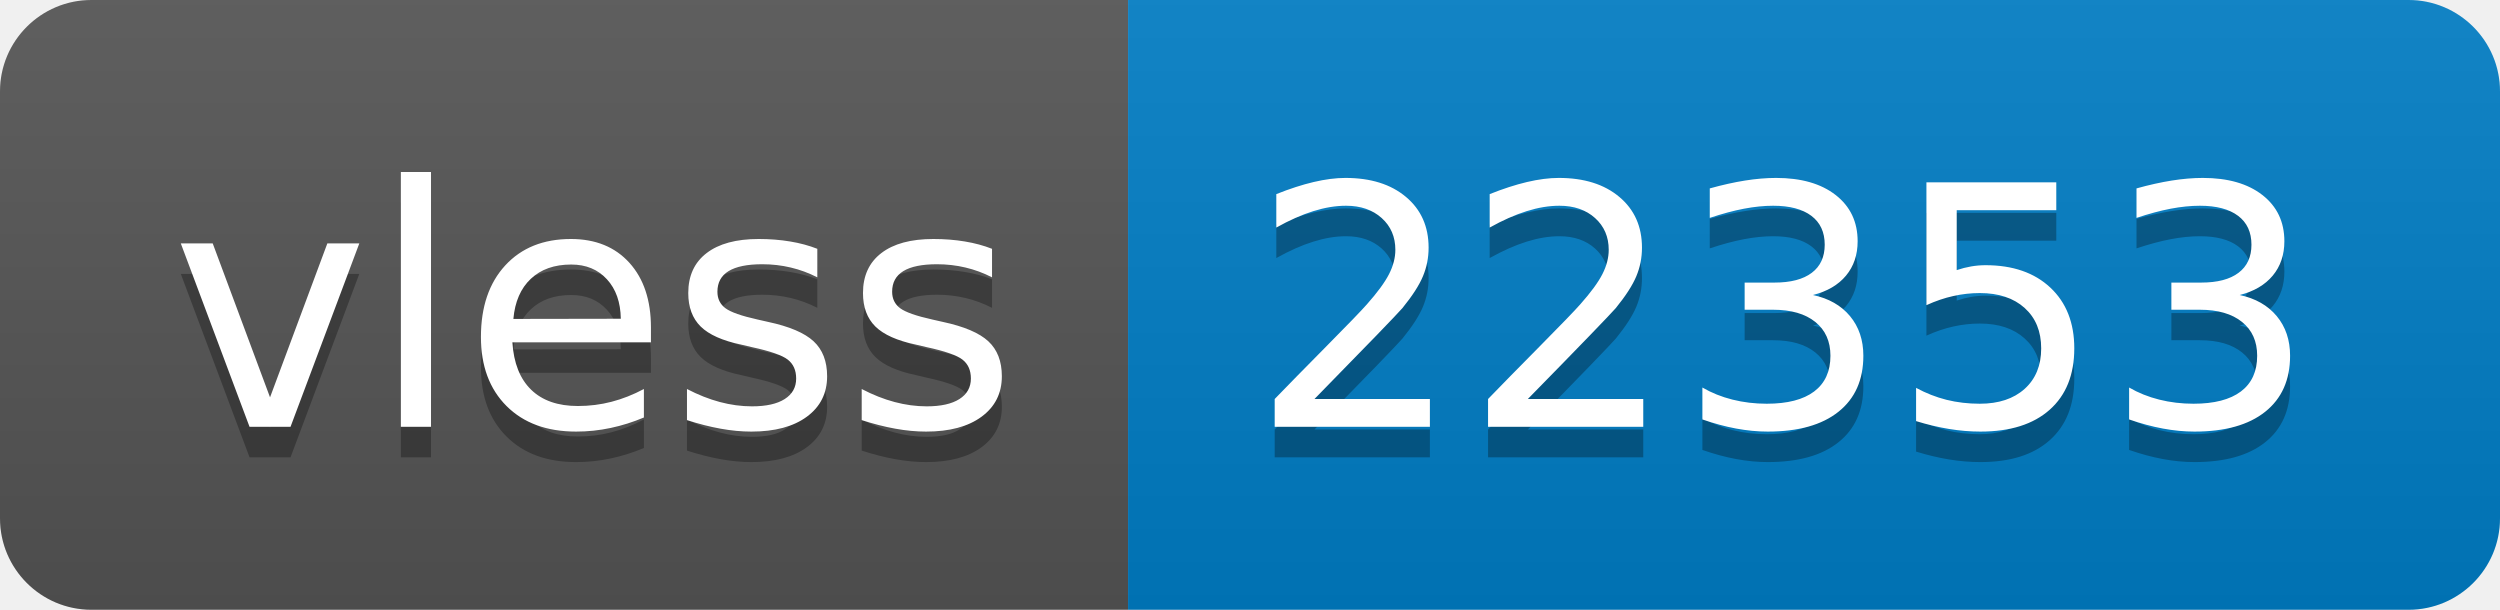
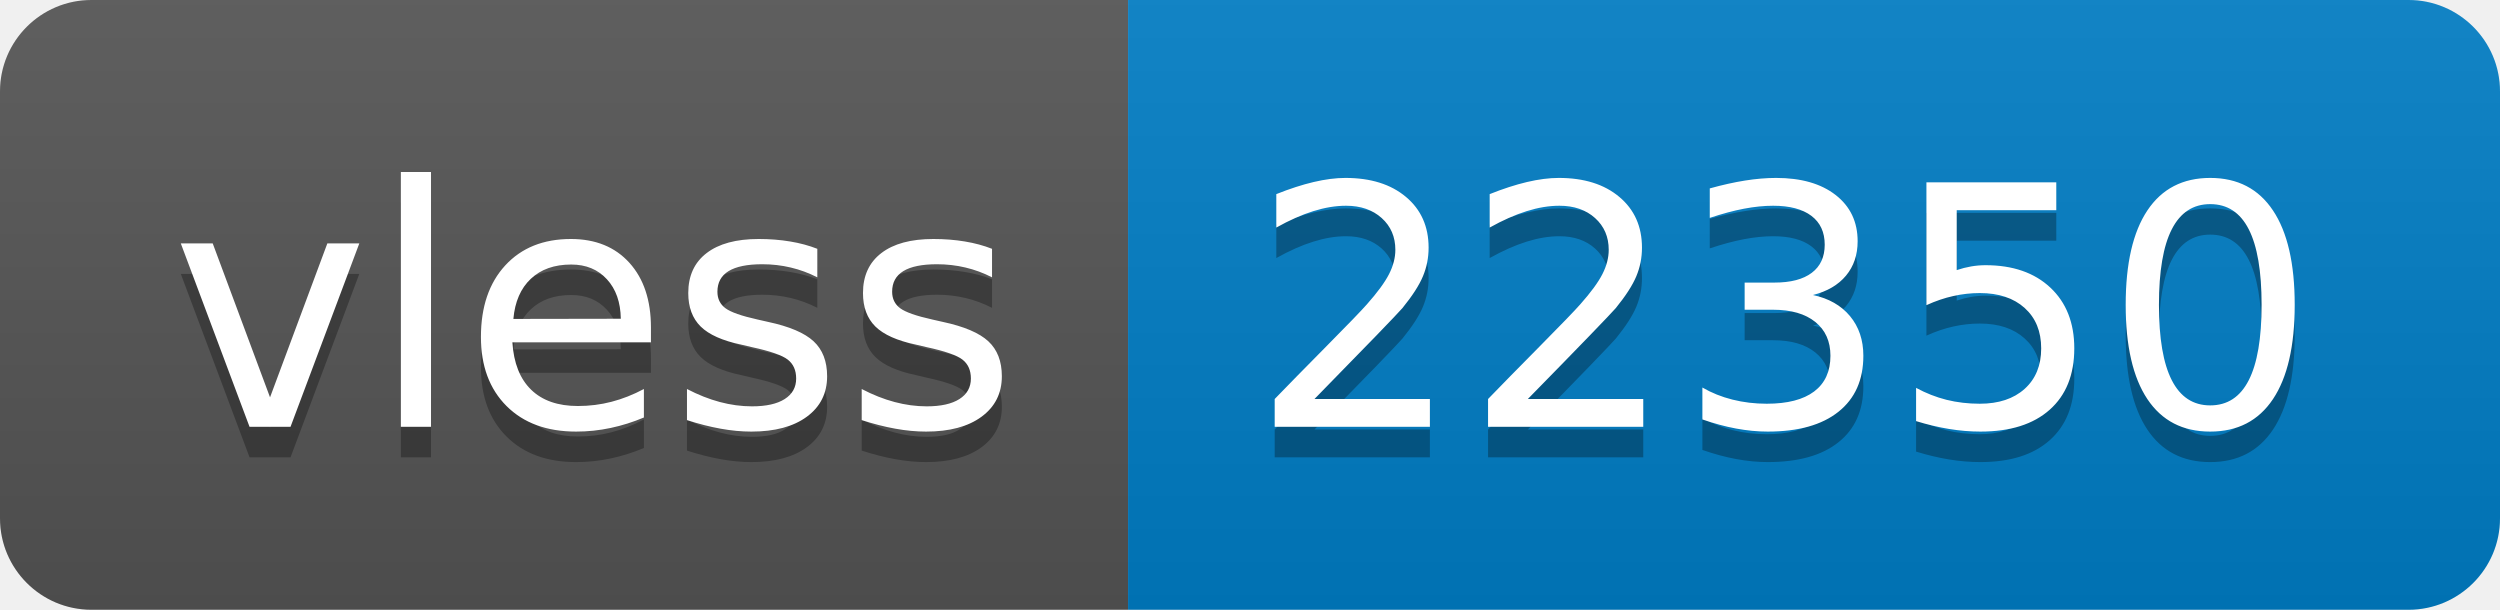
- <svg xmlns="http://www.w3.org/2000/svg" width="82" height="20" role="img" aria-label="vless: 22353">
+ <svg xmlns="http://www.w3.org/2000/svg" width="82" height="20" role="img" aria-label="vless: 22350">
  <linearGradient id="s" x2="0" y2="100%">
    <stop offset="0" stop-color="#bbb" stop-opacity=".1" />
    <stop offset="1" stop-opacity=".1" />
  </linearGradient>
  <clipPath id="r">
    <rect width="82" height="20" rx="3" fill="#fff" />
  </clipPath>
  <g clip-path="url(#r)">
    <rect width="37" height="20" fill="#555" />
    <rect x="37" width="45" height="20" fill="#007ec6" />
    <rect width="82" height="20" fill="url(#s)" />
  </g>
  <g fill="#fff" text-anchor="middle" font-family="Verdana,Geneva,DejaVu Sans,sans-serif" text-rendering="geometricPrecision" font-size="110">
    <text aria-hidden="true" x="195" y="150" fill="#010101" fill-opacity=".3" transform="scale(.1)" textLength="270">vless</text>
    <text x="195" y="140" transform="scale(.1)" fill="#fff" textLength="270">vless</text>
-     <text aria-hidden="true" x="585" y="150" fill="#010101" fill-opacity=".3" transform="scale(.1)" textLength="350">22353</text>
-     <text x="585" y="140" transform="scale(.1)" fill="#fff" textLength="350">22353</text>
+     <text aria-hidden="true" x="585" y="150" fill="#010101" fill-opacity=".3" transform="scale(.1)" textLength="350">22350</text>
+     <text x="585" y="140" transform="scale(.1)" fill="#fff" textLength="350">22350</text>
  </g>
</svg>
